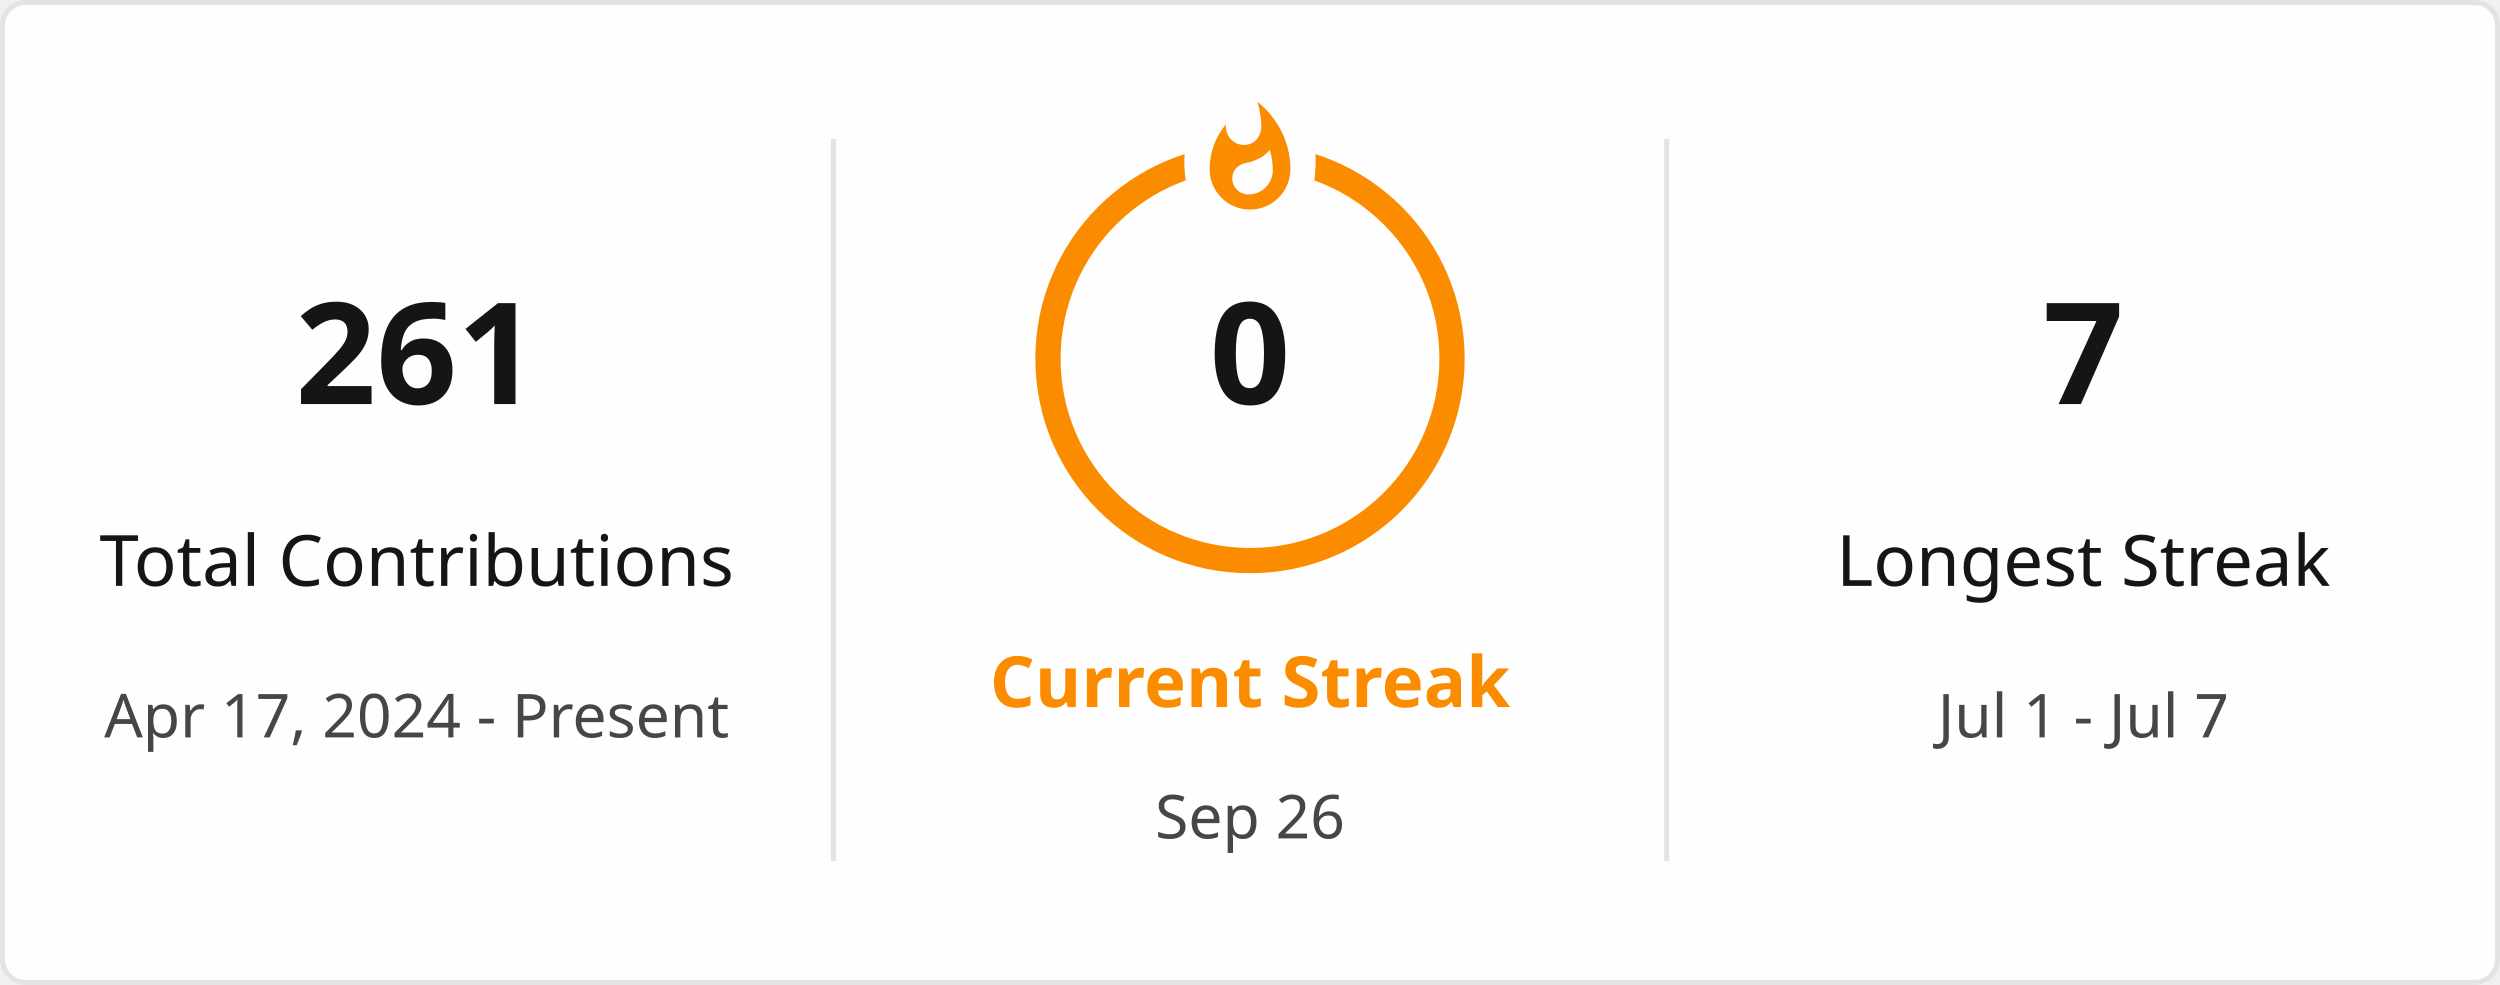
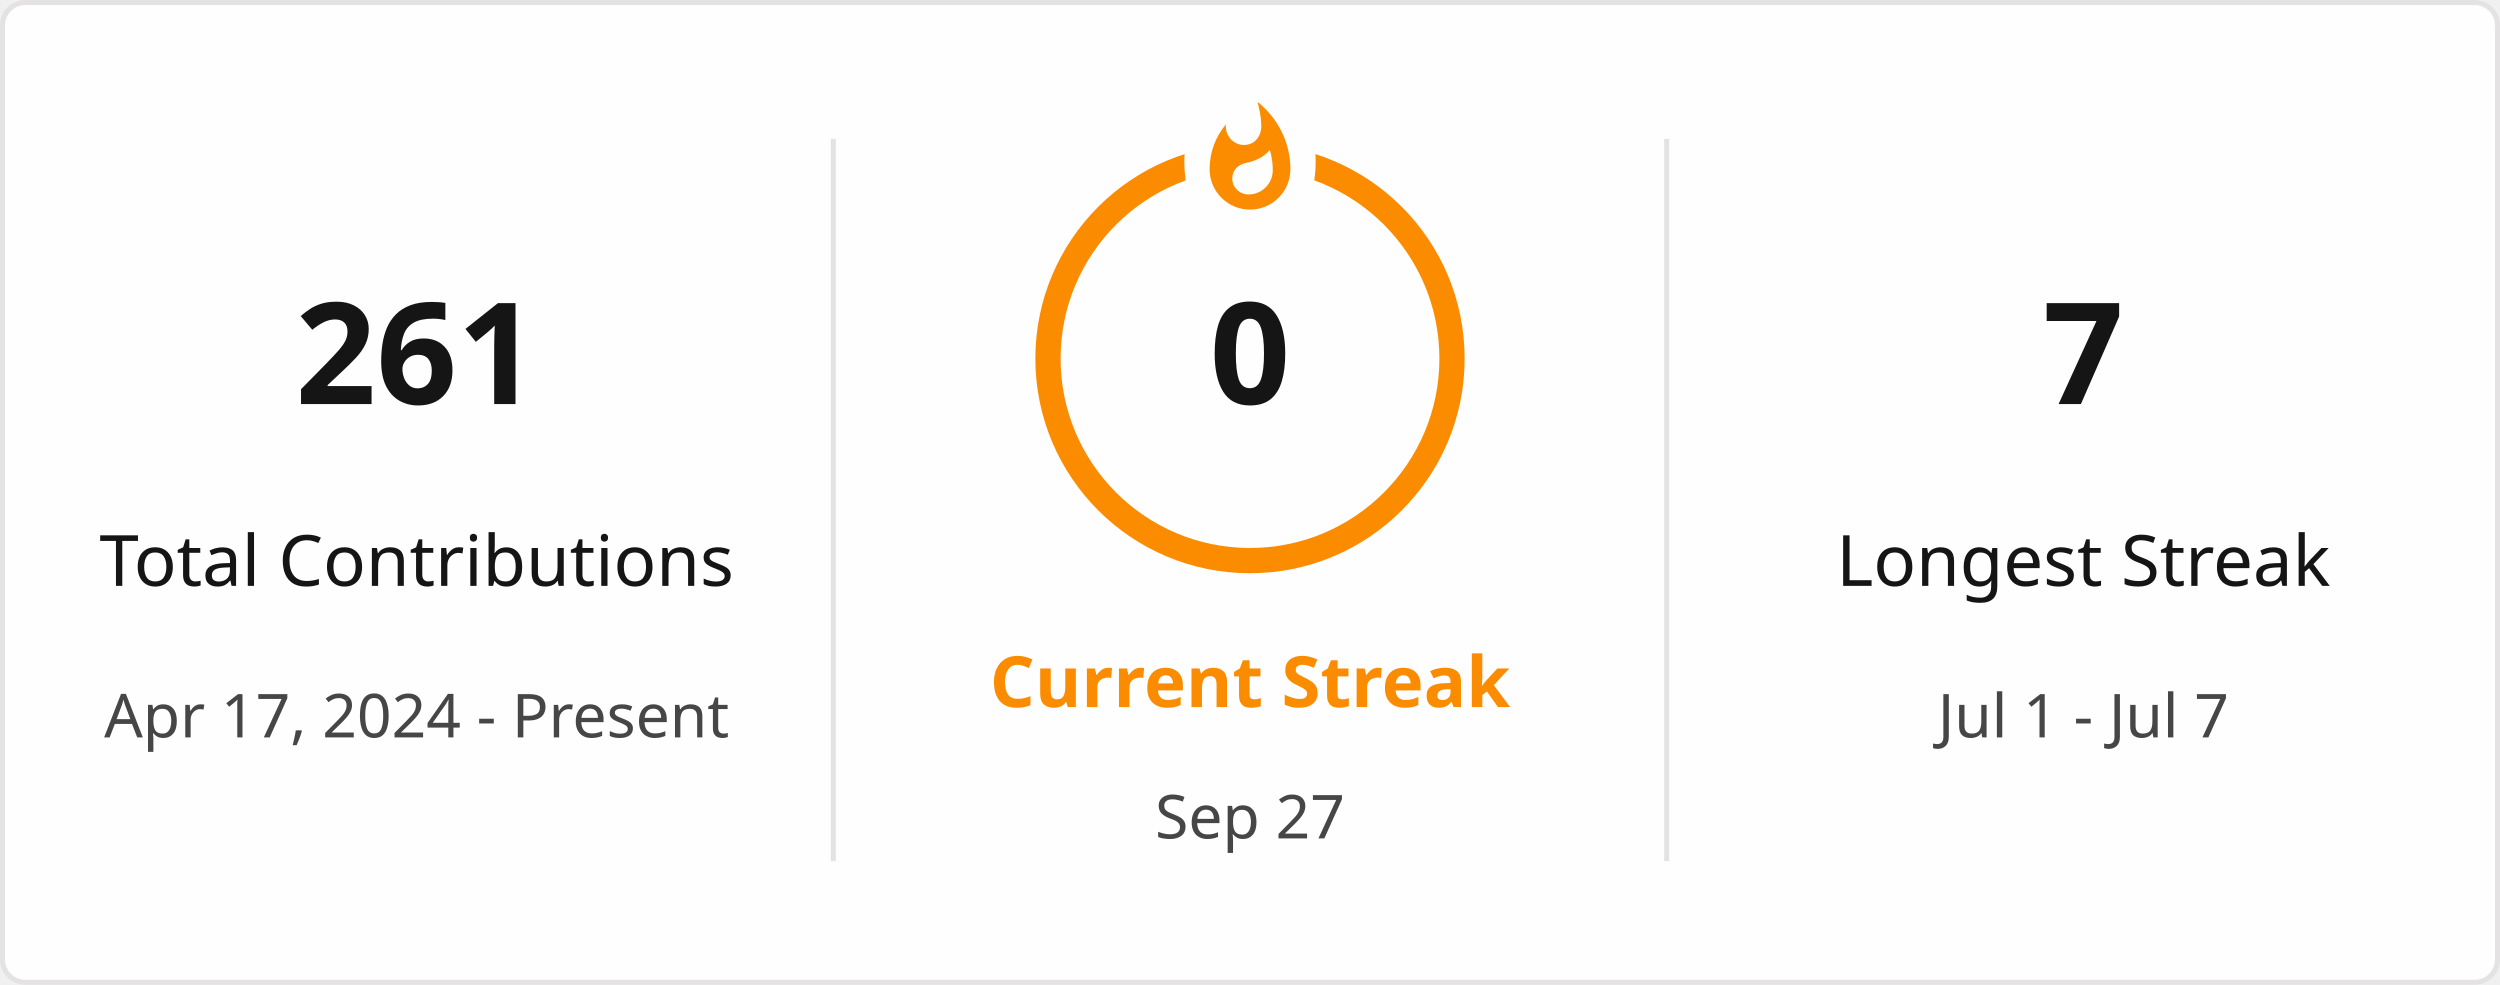
<svg xmlns="http://www.w3.org/2000/svg" style="isolation: isolate" viewBox="0 0 495 195" width="495px" height="195px" direction="ltr">
  <defs>
    <clipPath id="outer_rectangle">
      <rect width="495" height="195" rx="4.5" />
    </clipPath>
    <mask id="mask_out_ring_behind_fire">
      <rect width="495" height="195" fill="white" />
      <ellipse id="mask-ellipse" cx="247.5" cy="32" rx="13" ry="18" fill="black" />
    </mask>
  </defs>
  <g clip-path="url(#outer_rectangle)">
    <g style="isolation: isolate">
      <rect stroke="#E4E2E2" fill="#FFFEFE" rx="4.5" x="0.5" y="0.5" width="494" height="194" />
    </g>
    <g style="isolation: isolate">
      <line x1="165" y1="28" x2="165" y2="170" vector-effect="non-scaling-stroke" stroke-width="1" stroke="#E4E2E2" stroke-linejoin="miter" stroke-linecap="square" stroke-miterlimit="3" />
      <line x1="330" y1="28" x2="330" y2="170" vector-effect="non-scaling-stroke" stroke-width="1" stroke="#E4E2E2" stroke-linejoin="miter" stroke-linecap="square" stroke-miterlimit="3" />
    </g>
    <g style="isolation: isolate">
      <g transform="translate(82.5, 48)">
        <text x="0" y="32" stroke-width="0" text-anchor="middle" fill="#151515" stroke="none" font-family="&quot;Segoe UI&quot;, Ubuntu, sans-serif" font-weight="700" font-size="28px" font-style="normal" style="opacity: 1; opacity: 1;">
                        261
                    </text>
      </g>
      <g transform="translate(82.5, 84)">
        <text x="0" y="32" stroke-width="0" text-anchor="middle" fill="#151515" stroke="none" font-family="&quot;Segoe UI&quot;, Ubuntu, sans-serif" font-weight="400" font-size="14px" font-style="normal" style="opacity: 1; opacity: 1;">
                        Total Contributions
                    </text>
      </g>
      <g transform="translate(82.5, 114)">
        <text x="0" y="32" stroke-width="0" text-anchor="middle" fill="#464646" stroke="none" font-family="&quot;Segoe UI&quot;, Ubuntu, sans-serif" font-weight="400" font-size="12px" font-style="normal" style="opacity: 1; opacity: 1;">
                        Apr 17, 2024 - Present
                    </text>
      </g>
    </g>
    <g style="isolation: isolate">
      <g transform="translate(247.5, 108)">
        <text x="0" y="32" stroke-width="0" text-anchor="middle" fill="#FB8C00" stroke="none" font-family="&quot;Segoe UI&quot;, Ubuntu, sans-serif" font-weight="700" font-size="14px" font-style="normal" style="opacity: 1; opacity: 1;">
                        Current Streak
                    </text>
      </g>
      <g transform="translate(247.5, 145)">
        <text x="0" y="21" stroke-width="0" text-anchor="middle" fill="#464646" stroke="none" font-family="&quot;Segoe UI&quot;, Ubuntu, sans-serif" font-weight="400" font-size="12px" font-style="normal" style="opacity: 1; opacity: 1;">
-                         Sep 26
+                         Sep 27
                    </text>
      </g>
      <g mask="url(#mask_out_ring_behind_fire)">
        <circle cx="247.5" cy="71" r="40" fill="none" stroke="#FB8C00" stroke-width="5" style="opacity: 1; opacity: 1;" />
      </g>
      <g transform="translate(247.5, 19.5)" stroke-opacity="0" style="opacity: 1; opacity: 1;">
        <path d="M -12 -0.5 L 15 -0.5 L 15 23.5 L -12 23.5 L -12 -0.5 Z" fill="none" />
        <path d="M 1.5 0.67 C 1.5 0.67 2.24 3.32 2.24 5.47 C 2.24 7.53 0.89 9.2 -1.17 9.2 C -3.23 9.2 -4.79 7.53 -4.79 5.47 L -4.76 5.11 C -6.78 7.51 -8 10.62 -8 13.99 C -8 18.41 -4.42 22 0 22 C 4.42 22 8 18.41 8 13.99 C 8 8.6 5.41 3.79 1.5 0.67 Z M -0.29 19 C -2.07 19 -3.51 17.6 -3.51 15.86 C -3.51 14.24 -2.46 13.1 -0.7 12.74 C 1.07 12.38 2.9 11.53 3.92 10.16 C 4.31 11.45 4.51 12.81 4.51 14.2 C 4.51 16.85 2.36 19 -0.29 19 Z" fill="#FB8C00" stroke-opacity="0" />
      </g>
      <g transform="translate(247.5, 48)">
        <text x="0" y="32" stroke-width="0" text-anchor="middle" fill="#151515" stroke="none" font-family="&quot;Segoe UI&quot;, Ubuntu, sans-serif" font-weight="700" font-size="28px" font-style="normal" style="font-size: 28px;">
                        0
                    </text>
      </g>
    </g>
    <g style="isolation: isolate">
      <g transform="translate(412.5, 48)">
        <text x="0" y="32" stroke-width="0" text-anchor="middle" fill="#151515" stroke="none" font-family="&quot;Segoe UI&quot;, Ubuntu, sans-serif" font-weight="700" font-size="28px" font-style="normal" style="opacity: 1; opacity: 1;">
                        7
                    </text>
      </g>
      <g transform="translate(412.5, 84)">
        <text x="0" y="32" stroke-width="0" text-anchor="middle" fill="#151515" stroke="none" font-family="&quot;Segoe UI&quot;, Ubuntu, sans-serif" font-weight="400" font-size="14px" font-style="normal" style="opacity: 1; opacity: 1;">
                        Longest Streak
                    </text>
      </g>
      <g transform="translate(412.5, 114)">
        <text x="0" y="32" stroke-width="0" text-anchor="middle" fill="#464646" stroke="none" font-family="&quot;Segoe UI&quot;, Ubuntu, sans-serif" font-weight="400" font-size="12px" font-style="normal" style="opacity: 1; opacity: 1;">
                        Jul 1 - Jul 7
                    </text>
      </g>
    </g>
  </g>
</svg>
